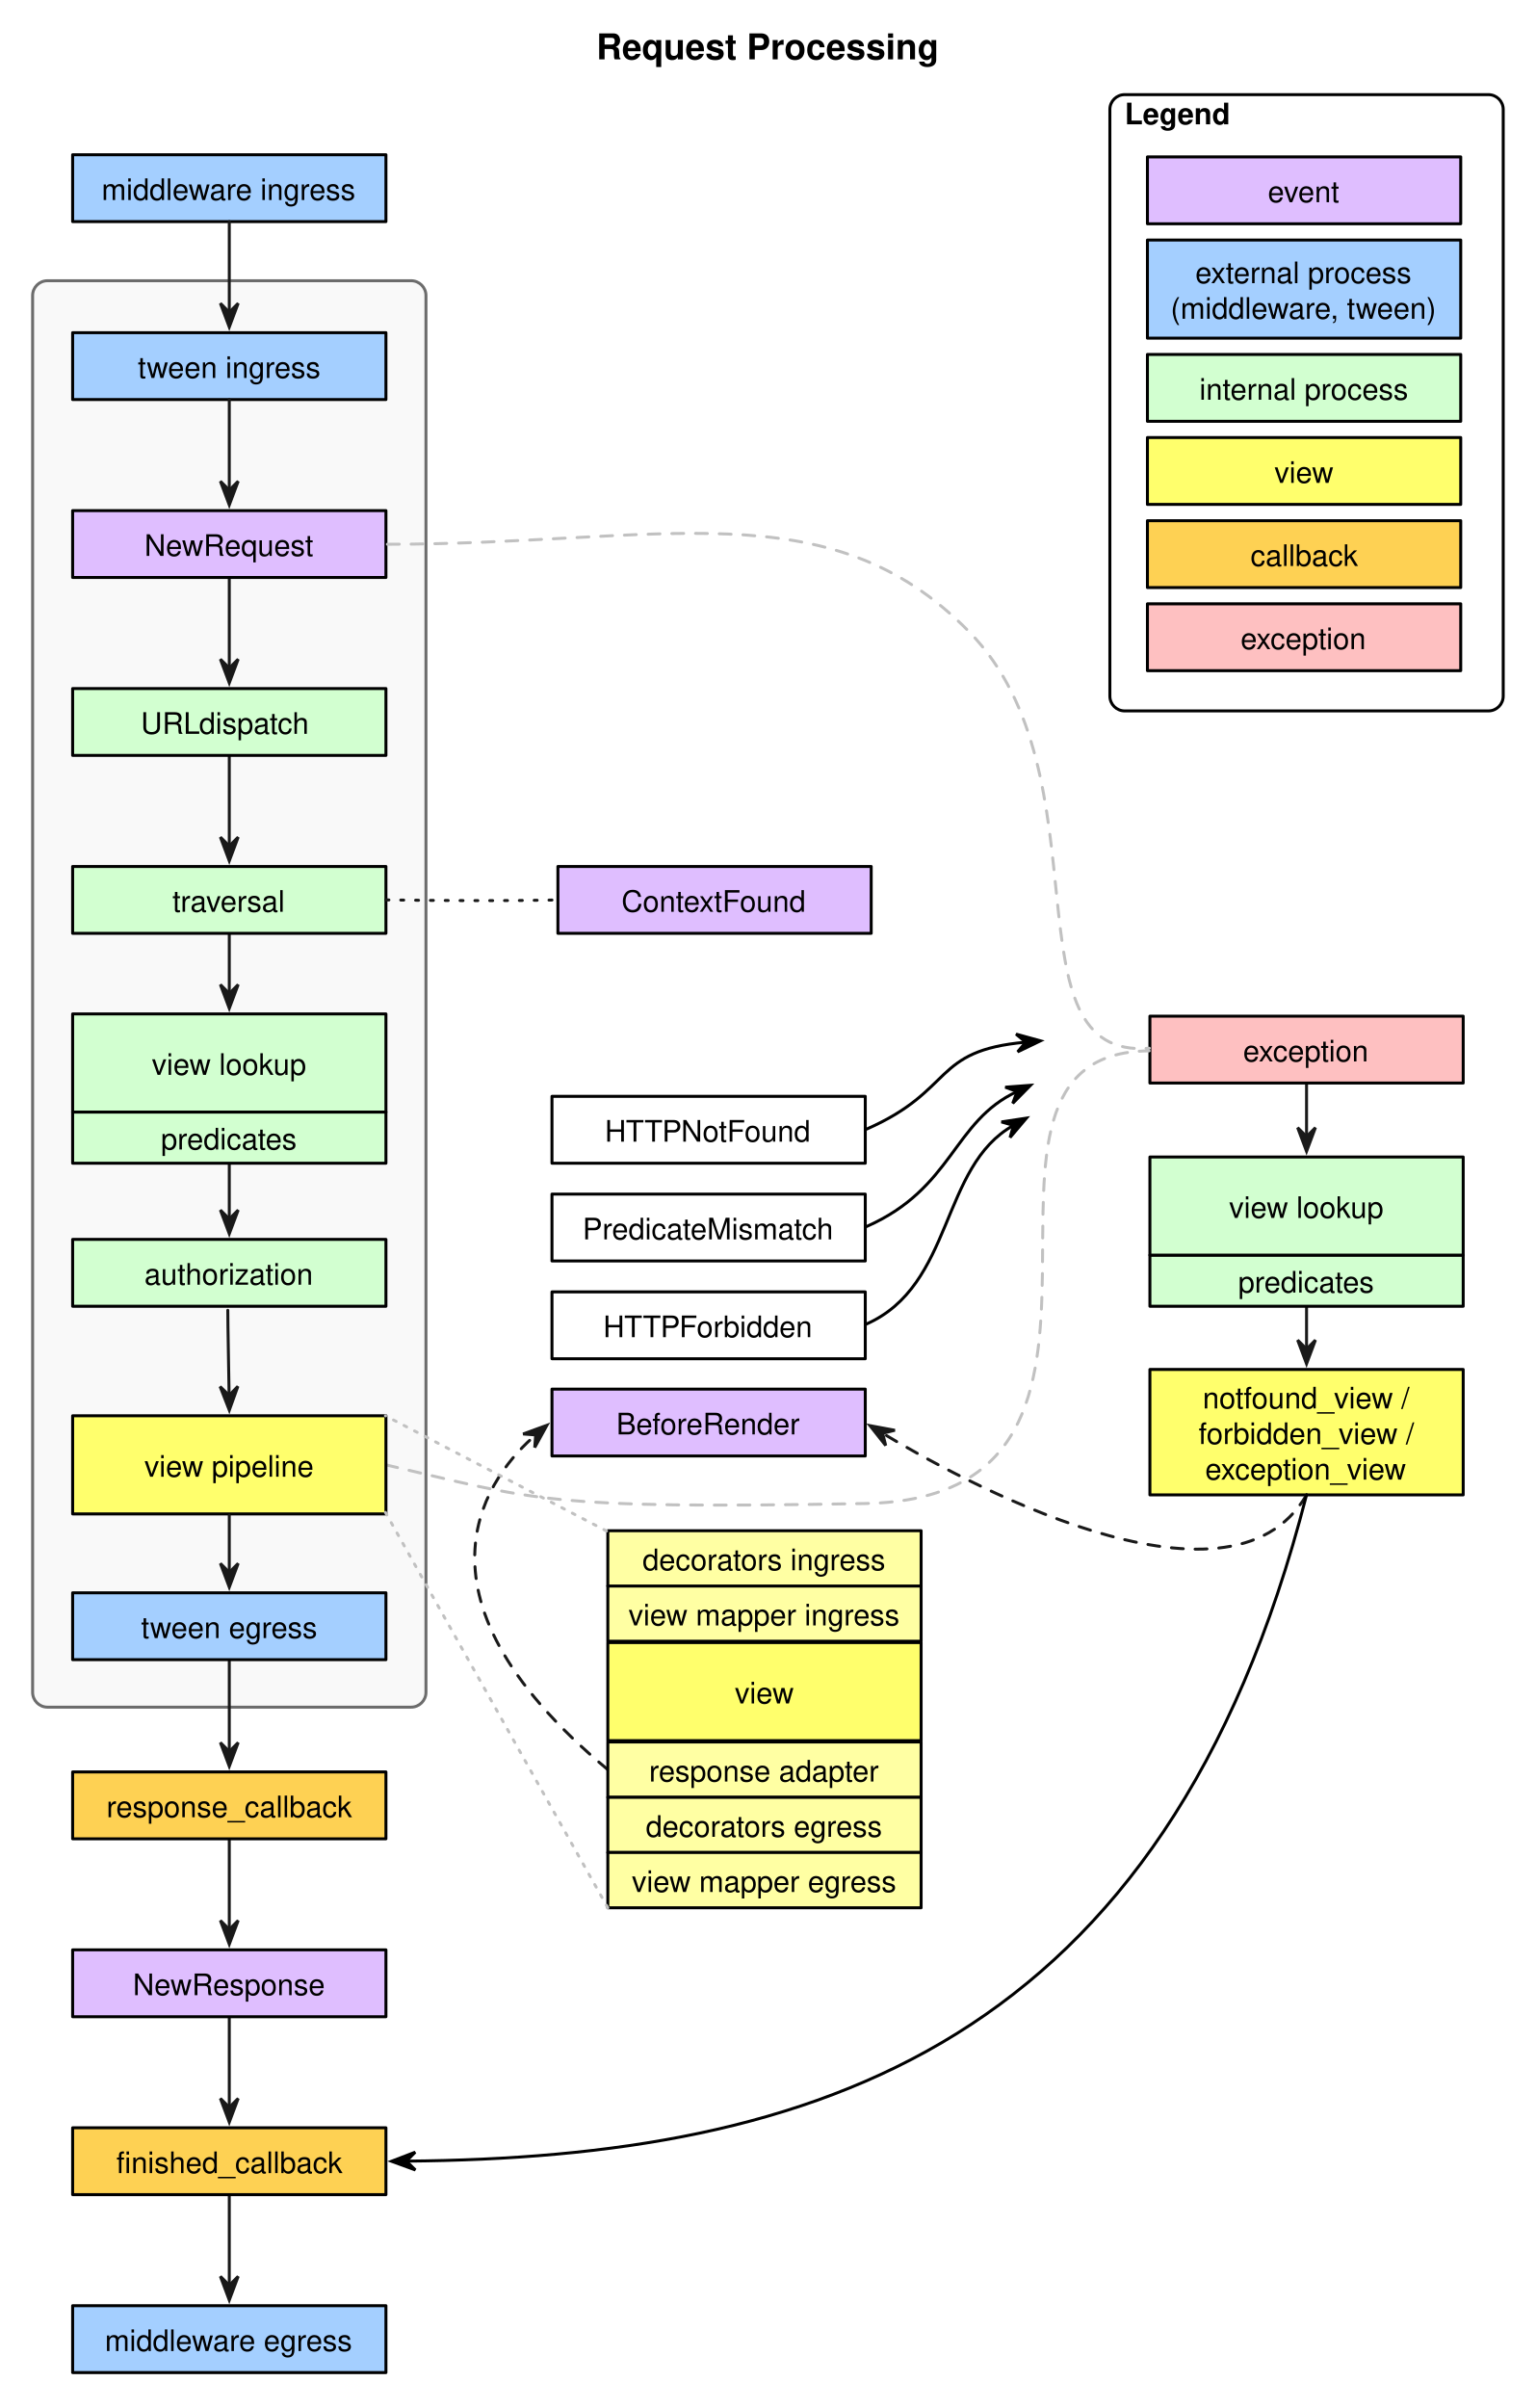
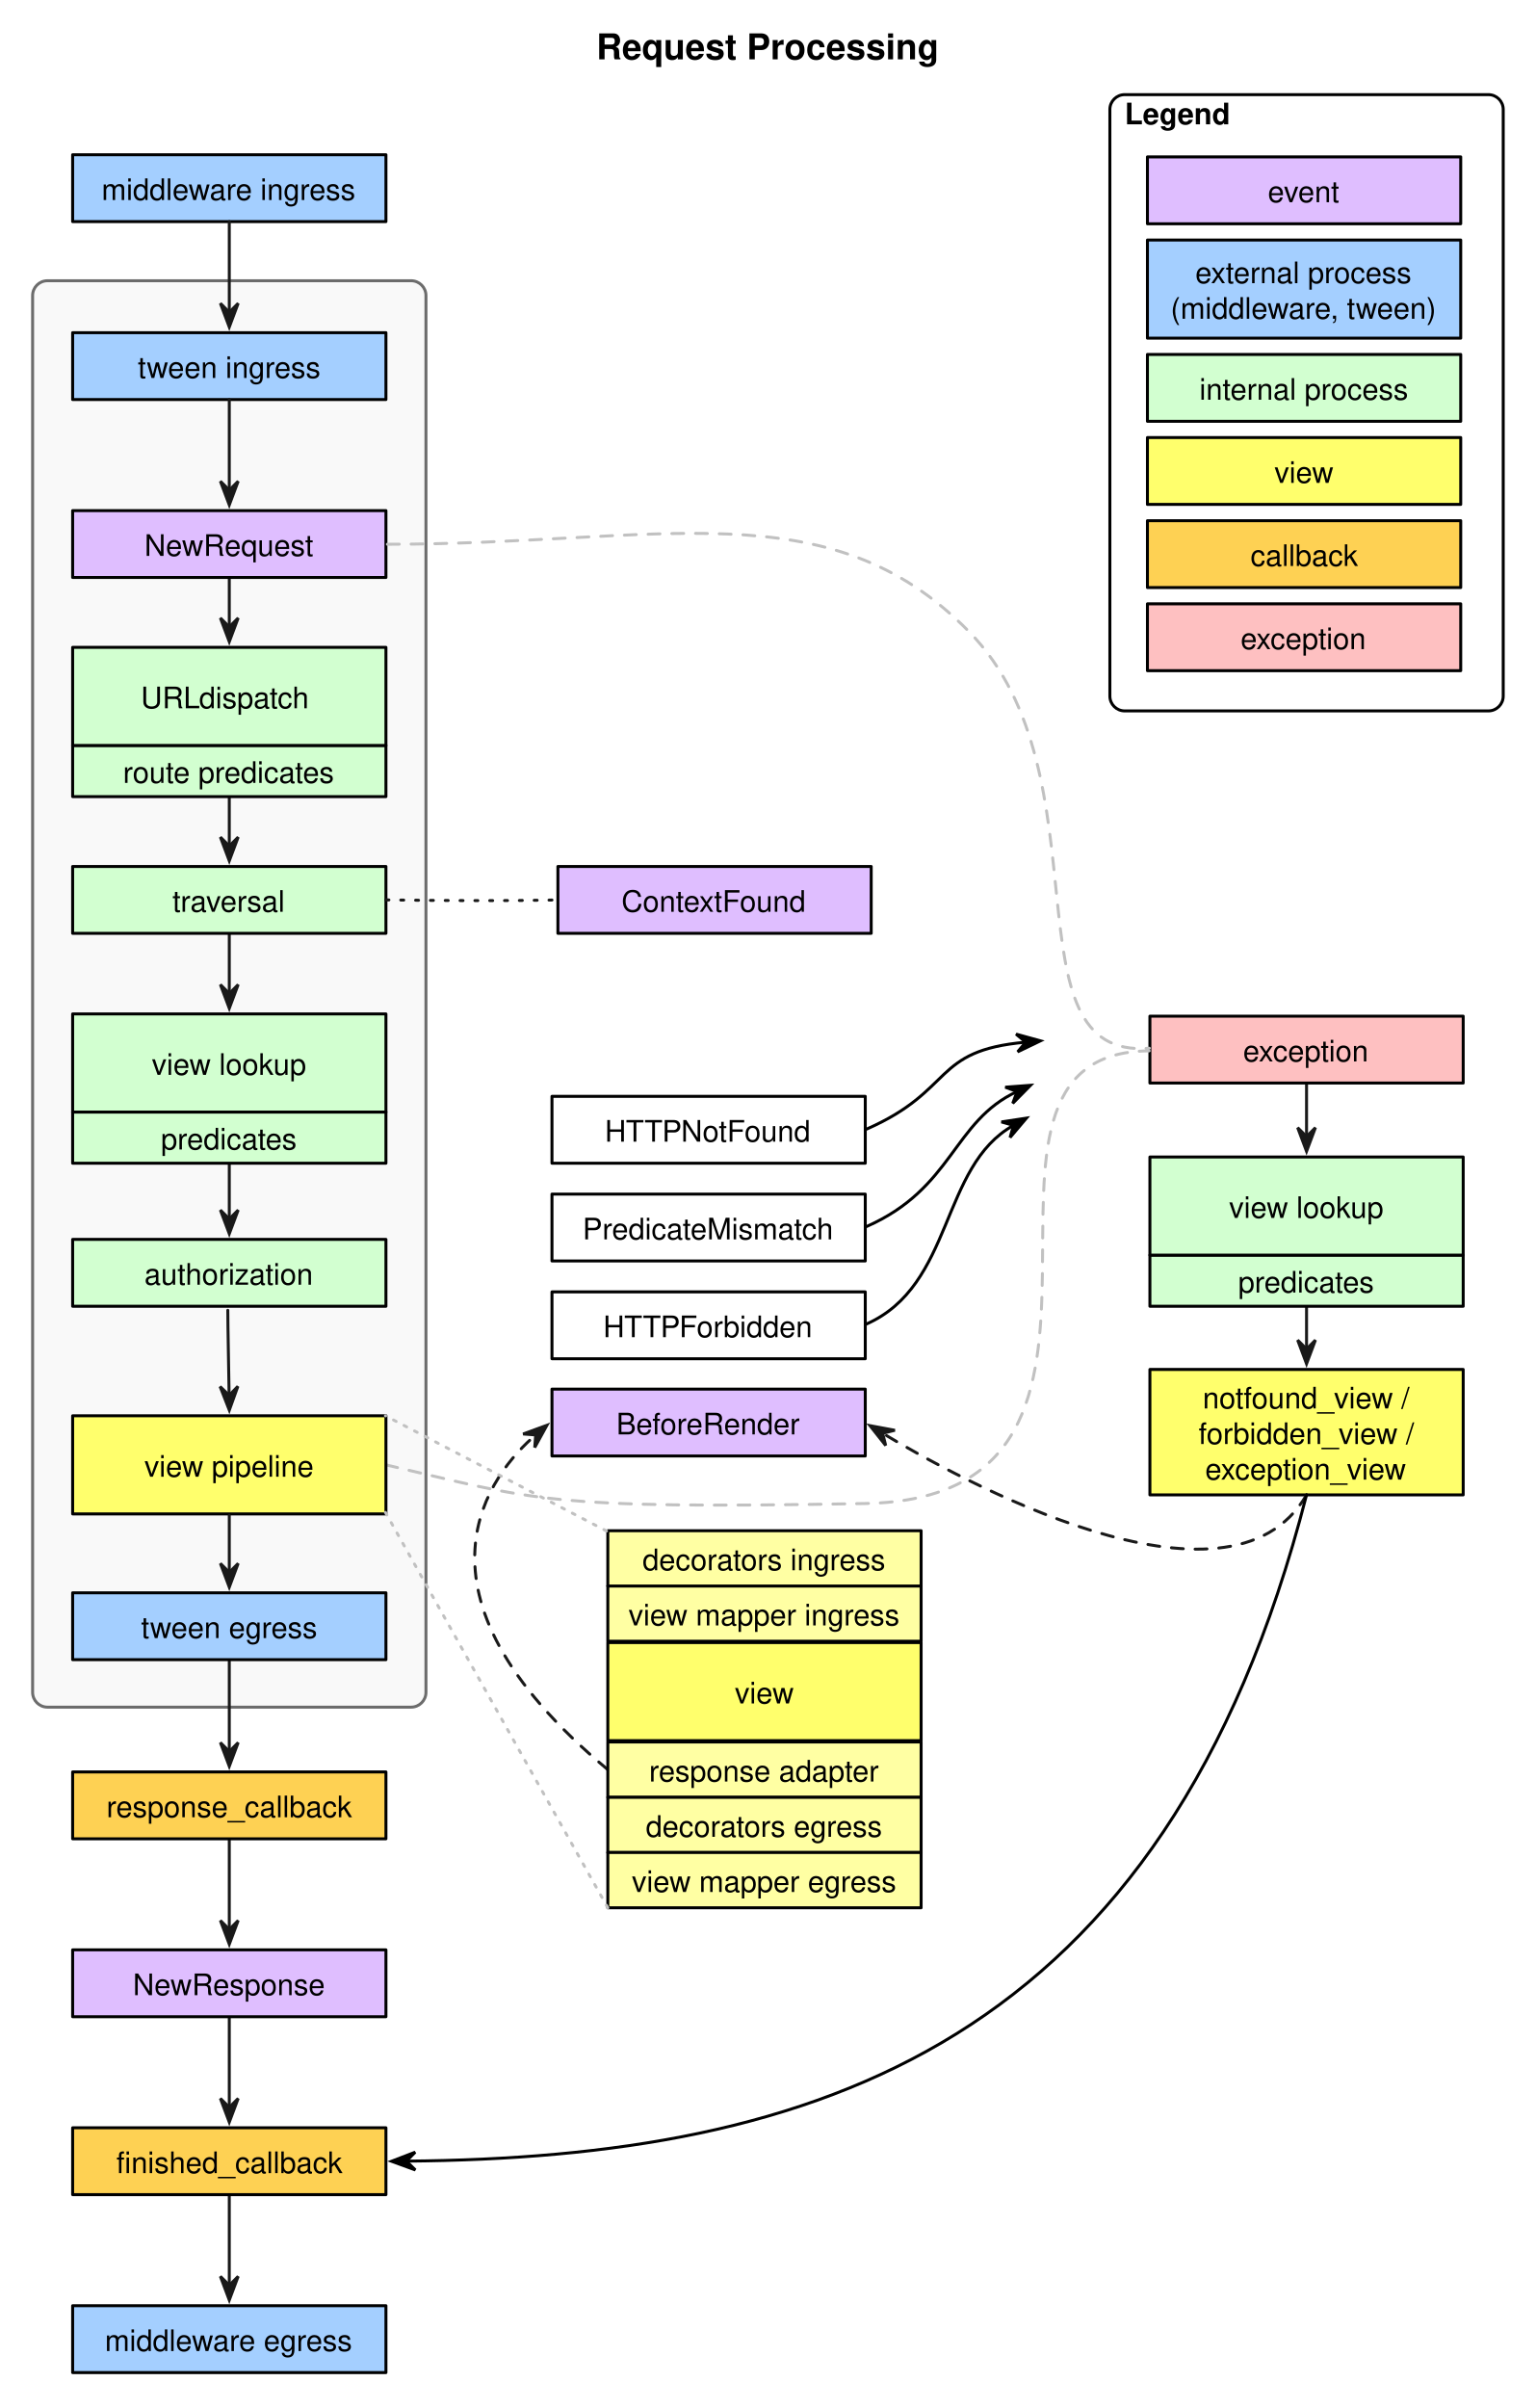
<svg xmlns="http://www.w3.org/2000/svg" version="1.1" viewBox="600 11 518 812" width="518pt" height="812pt">
  <defs>
    <marker orient="auto" overflow="visible" markerUnits="strokeWidth" id="SharpArrow_Marker" viewBox="-4 -4 10 8" markerWidth="10" markerHeight="8" color="#191919">
      <g>
        <path d="M 5 0 L -3 -3 L 0 0 L 0 0 L -3 3 Z" fill="currentColor" stroke="currentColor" stroke-width="1" />
      </g>
    </marker>
    <font-face font-family="Helvetica" font-size="10" units-per-em="1000" underline-position="-75.684" underline-thickness="49.316" slope="0" x-height="522.949" cap-height="717.285" ascent="770.02" descent="-229.98" font-weight="500">
      <font-face-src>
        <font-face-name name="Helvetica" />
      </font-face-src>
    </font-face>
    <font-face font-family="Helvetica" font-size="12" units-per-em="1000" underline-position="-75.684" underline-thickness="49.316" slope="0" x-height="532.227" cap-height="719.727" ascent="770.02" descent="-229.98" font-weight="bold">
      <font-face-src>
        <font-face-name name="Helvetica-Bold" />
      </font-face-src>
    </font-face>
    <font-face font-family="Helvetica" font-size="10" units-per-em="1000" underline-position="-75.684" underline-thickness="49.316" slope="0" x-height="532.227" cap-height="719.727" ascent="770.02" descent="-229.98" font-weight="bold">
      <font-face-src>
        <font-face-name name="Helvetica-Bold" />
      </font-face-src>
    </font-face>
    <marker orient="auto" overflow="visible" markerUnits="strokeWidth" id="SharpArrow_Marker_2" viewBox="-4 -4 10 8" markerWidth="10" markerHeight="8" color="black">
      <g>
        <path d="M 5 0 L -3 -3 L 0 0 L 0 0 L -3 3 Z" fill="currentColor" stroke="currentColor" stroke-width="1" />
      </g>
    </marker>
  </defs>
  <g stroke="none" stroke-opacity="1" stroke-dasharray="none" fill="none" fill-opacity="1">
    <rect fill="white" width="1152" height="1466" />
    <g>
      <path d="M 616 105.667 L 738.667 105.667 C 741.428 105.667 743.667 107.905 743.667 110.667 L 743.667 581.667 C 743.667 584.428 741.428 586.667 738.667 586.667 L 616 586.667 C 613.239 586.667 611 584.428 611 581.667 L 611 110.667 C 611 107.905 613.239 105.667 616 105.667 Z" fill="#f9f9f9" />
      <path d="M 616 105.667 L 738.667 105.667 C 741.428 105.667 743.667 107.905 743.667 110.667 L 743.667 581.667 C 743.667 584.428 741.428 586.667 738.667 586.667 L 616 586.667 C 613.239 586.667 611 584.428 611 581.667 L 611 110.667 C 611 107.905 613.239 105.667 616 105.667 Z" stroke="#6c6c6c" stroke-linecap="round" stroke-linejoin="round" stroke-width="1" />
      <path d="M 1040.667 451.484 C 1040.667 456.484 1040.667 460.632 1040.667 465.889" marker-end="url(#SharpArrow_Marker)" stroke="#191919" stroke-linecap="round" stroke-linejoin="round" stroke-width="1" />
      <path d="M 1040.667 376.211 C 1040.667 381.451 1040.667 387.698 1040.667 394.252" marker-end="url(#SharpArrow_Marker)" stroke="#191919" stroke-linecap="round" stroke-linejoin="round" stroke-width="1" />
      <path d="M 677.333 751.057 C 677.333 756.604 677.333 771.293 677.333 781.611" marker-end="url(#SharpArrow_Marker)" stroke="#191919" stroke-linecap="round" stroke-linejoin="round" stroke-width="1" />
      <path d="M 677.333 691.557 C 677.333 697.15 677.333 711.445 677.333 721.613" marker-end="url(#SharpArrow_Marker)" stroke="#191919" stroke-linecap="round" stroke-linejoin="round" stroke-width="1" />
      <path d="M 677.333 631.057 C 677.333 636.604 677.333 651.293 677.333 661.611" marker-end="url(#SharpArrow_Marker)" stroke="#191919" stroke-linecap="round" stroke-linejoin="round" stroke-width="1" />
      <path d="M 677.333 571.151 C 677.333 576.697 677.333 591.32 677.333 601.614" marker-end="url(#SharpArrow_Marker)" stroke="#191919" stroke-linecap="round" stroke-linejoin="round" stroke-width="1" />
      <path d="M 677.333 403.244 C 677.333 408.464 677.333 415.208 677.333 422.04" marker-end="url(#SharpArrow_Marker)" stroke="#191919" stroke-linecap="round" stroke-linejoin="round" stroke-width="1" />
      <path d="M 677.333 325.728 C 677.333 331.057 677.333 338.708 677.333 346.012" marker-end="url(#SharpArrow_Marker)" stroke="#191919" stroke-linecap="round" stroke-linejoin="round" stroke-width="1" />
-       <path d="M 677.333 265.728 C 677.333 271.275 677.333 285.964 677.333 296.282" marker-end="url(#SharpArrow_Marker)" stroke="#191919" stroke-linecap="round" stroke-linejoin="round" stroke-width="1" />
-       <path d="M 677.333 205.728 C 677.333 211.275 677.333 225.964 677.333 236.282" marker-end="url(#SharpArrow_Marker)" stroke="#191919" stroke-linecap="round" stroke-linejoin="round" stroke-width="1" />
+       <path d="M 677.333 279.622 C 677.333 284.747 677.333 290.191 677.333 296.282" marker-end="url(#SharpArrow_Marker)" stroke="#191919" stroke-linecap="round" stroke-linejoin="round" stroke-width="1" />
+       <path d="M 677.333 206.228 C 677.333 211.328 677.333 216.478 677.333 222.39" marker-end="url(#SharpArrow_Marker)" stroke="#191919" stroke-linecap="round" stroke-linejoin="round" stroke-width="1" />
      <rect x="786.167" y="380.699" width="105.667" height="22.545" fill="white" />
      <rect x="786.167" y="380.699" width="105.667" height="22.545" stroke="black" stroke-linecap="round" stroke-linejoin="round" stroke-width="1" />
      <text transform="translate(791.1667 385.9717)" fill="black">
        <tspan font-family="Helvetica" font-size="10" font-weight="500" x="12.821" y="10" textLength="70.024">HTTPNotFound</tspan>
      </text>
      <rect x="987.833" y="353.667" width="105.667" height="22.545" fill="#fec0c1" />
      <rect x="987.833" y="353.667" width="105.667" height="22.545" stroke="black" stroke-linecap="round" stroke-linejoin="round" stroke-width="1" />
      <text transform="translate(992.8333 358.939)" fill="black">
        <tspan font-family="Helvetica" font-size="10" font-weight="500" x="26.43" y="10" textLength="42.808">exception</tspan>
      </text>
      <rect x="987.833" y="472.789" width="105.667" height="42.301" fill="#ffff6c" />
      <rect x="987.833" y="472.789" width="105.667" height="42.301" stroke="black" stroke-linecap="round" stroke-linejoin="round" stroke-width="1" />
      <text transform="translate(992.8333 475.939)" fill="black">
        <tspan font-family="Helvetica" font-size="10" font-weight="500" x="12.809" y="10" textLength="72.827">notfound_view / </tspan>
        <tspan font-family="Helvetica" font-size="10" font-weight="500" x="11.422" y="22" textLength="75.601">forbidden_view / </tspan>
        <tspan font-family="Helvetica" font-size="10" font-weight="500" x="13.646" y="34" textLength="68.374">exception_view</tspan>
      </text>
      <rect x="624.5" y="63.183" width="105.667" height="22.545" fill="#a4cfff" />
      <rect x="624.5" y="63.183" width="105.667" height="22.545" stroke="black" stroke-linecap="round" stroke-linejoin="round" stroke-width="1" />
      <text transform="translate(629.5 68.45536)" fill="black">
        <tspan font-family="Helvetica" font-size="10" font-weight="500" x="4.76" y="10" textLength="88.926">middleware ingress </tspan>
      </text>
      <rect x="624.5" y="123.183" width="105.667" height="22.545" fill="#a4cfff" />
      <rect x="624.5" y="123.183" width="105.667" height="22.545" stroke="black" stroke-linecap="round" stroke-linejoin="round" stroke-width="1" />
      <text transform="translate(629.5 128.4554)" fill="black">
        <tspan font-family="Helvetica" font-size="10" font-weight="500" x="16.984" y="10" textLength="61.699">tween ingress</tspan>
      </text>
      <rect x="624.5" y="183.183" width="105.667" height="22.545" fill="#dfbeff" />
      <rect x="624.5" y="183.183" width="105.667" height="22.545" stroke="black" stroke-linecap="round" stroke-linejoin="round" stroke-width="1" />
      <text transform="translate(629.5 188.4554)" fill="black">
        <tspan font-family="Helvetica" font-size="10" font-weight="500" x="19.208" y="10" textLength="57.251">NewRequest</tspan>
-       </text>
-       <rect x="624.5" y="243.183" width="105.667" height="22.545" fill="#d2ffd0" />
-       <rect x="624.5" y="243.183" width="105.667" height="22.545" stroke="black" stroke-linecap="round" stroke-linejoin="round" stroke-width="1" />
-       <text transform="translate(629.5 248.4554)" fill="black">
-         <tspan font-family="Helvetica" font-size="10" font-weight="500" x="18.002" y="10" textLength="20.005">URL</tspan>
-         <tspan font-family="Helvetica" font-size="10" font-weight="500" x="37.64" y="10" textLength="40.024"> dispatch</tspan>
      </text>
      <rect x="624.5" y="303.183" width="105.667" height="22.545" fill="#d2ffd0" />
      <rect x="624.5" y="303.183" width="105.667" height="22.545" stroke="black" stroke-linecap="round" stroke-linejoin="round" stroke-width="1" />
      <text transform="translate(629.5 308.4554)" fill="black">
        <tspan font-family="Helvetica" font-size="10" font-weight="500" x="28.661" y="10" textLength="38.345">traversal</tspan>
      </text>
      <rect x="788.167" y="303.183" width="105.667" height="22.545" fill="#dfbeff" />
      <rect x="788.167" y="303.183" width="105.667" height="22.545" stroke="black" stroke-linecap="round" stroke-linejoin="round" stroke-width="1" />
      <text transform="translate(793.1667 308.4554)" fill="black">
        <tspan font-family="Helvetica" font-size="10" font-weight="500" x="16.425" y="10" textLength="62.817">ContextFound</tspan>
      </text>
      <rect x="624.5" y="428.939" width="105.667" height="22.545" fill="#d2ffd0" />
      <rect x="624.5" y="428.939" width="105.667" height="22.545" stroke="black" stroke-linecap="round" stroke-linejoin="round" stroke-width="1" />
      <text transform="translate(629.5 434.2113)" fill="black">
        <tspan font-family="Helvetica" font-size="10" font-weight="500" x="19.203" y="10" textLength="57.261">authorization</tspan>
      </text>
      <rect x="624.5" y="548.106" width="105.667" height="22.545" fill="#a4cfff" />
      <rect x="624.5" y="548.106" width="105.667" height="22.545" stroke="black" stroke-linecap="round" stroke-linejoin="round" stroke-width="1" />
      <text transform="translate(629.5 553.3784)" fill="black">
        <tspan font-family="Helvetica" font-size="10" font-weight="500" x="18.095" y="10" textLength="59.478">tween egress</tspan>
      </text>
      <rect x="624.5" y="608.512" width="105.667" height="22.545" fill="#fed153" />
      <rect x="624.5" y="608.512" width="105.667" height="22.545" stroke="black" stroke-linecap="round" stroke-linejoin="round" stroke-width="1" />
      <text transform="translate(629.5 613.7842)" fill="black">
        <tspan font-family="Helvetica" font-size="10" font-weight="500" x="6.42" y="10" textLength="82.827">response_callback</tspan>
      </text>
      <rect x="624.5" y="668.512" width="105.667" height="22.545" fill="#dfbeff" />
      <rect x="624.5" y="668.512" width="105.667" height="22.545" stroke="black" stroke-linecap="round" stroke-linejoin="round" stroke-width="1" />
      <text transform="translate(629.5 673.7842)" fill="black">
        <tspan font-family="Helvetica" font-size="10" font-weight="500" x="15.316" y="10" textLength="65.034">NewResponse</tspan>
      </text>
      <rect x="624.5" y="728.512" width="105.667" height="22.545" fill="#fed153" />
      <rect x="624.5" y="728.512" width="105.667" height="22.545" stroke="black" stroke-linecap="round" stroke-linejoin="round" stroke-width="1" />
      <text transform="translate(629.5 733.7842)" fill="black">
        <tspan font-family="Helvetica" font-size="10" font-weight="500" x="9.755" y="10" textLength="5">fi</tspan>
        <tspan font-family="Helvetica" font-size="10" font-weight="500" x="14.755" y="10" textLength="71.157">nished_callback</tspan>
      </text>
      <rect x="624.5" y="788.512" width="105.667" height="22.545" fill="#a4cfff" />
      <rect x="624.5" y="788.512" width="105.667" height="22.545" stroke="black" stroke-linecap="round" stroke-linejoin="round" stroke-width="1" />
      <text transform="translate(629.5 793.7842)" fill="black">
        <tspan font-family="Helvetica" font-size="10" font-weight="500" x="5.87" y="10" textLength="83.926">middleware egress</tspan>
      </text>
      <path d="M 677.333 85.728 C 677.333 91.275 677.333 105.964 677.333 116.282" marker-end="url(#SharpArrow_Marker)" stroke="#191919" stroke-linecap="round" stroke-linejoin="round" stroke-width="1" />
      <path d="M 677.333 145.728 C 677.333 151.331 677.333 165.98 677.333 176.282" marker-end="url(#SharpArrow_Marker)" stroke="#191919" stroke-linecap="round" stroke-linejoin="round" stroke-width="1" />
      <rect x="786.167" y="413.667" width="105.667" height="22.545" fill="white" />
      <rect x="786.167" y="413.667" width="105.667" height="22.545" stroke="black" stroke-linecap="round" stroke-linejoin="round" stroke-width="1" />
      <text transform="translate(791.1667 418.939)" fill="black">
        <tspan font-family="Helvetica" font-size="10" font-weight="500" x="5.319" y="10" textLength="85.029">PredicateMismatch</tspan>
      </text>
      <rect x="786.167" y="446.634" width="105.667" height="22.545" fill="white" />
      <rect x="786.167" y="446.634" width="105.667" height="22.545" stroke="black" stroke-linecap="round" stroke-linejoin="round" stroke-width="1" />
      <text transform="translate(791.1667 451.9062)" fill="black">
        <tspan font-family="Helvetica" font-size="10" font-weight="500" x="12.264" y="10" textLength="71.138">HTTPForbidden</tspan>
      </text>
      <rect x="786.167" y="479.419" width="105.667" height="22.545" fill="#dfbeff" />
      <rect x="786.167" y="479.419" width="105.667" height="22.545" stroke="black" stroke-linecap="round" stroke-linejoin="round" stroke-width="1" />
      <text transform="translate(791.1667 484.6915)" fill="black">
        <tspan font-family="Helvetica" font-size="10" font-weight="500" x="16.703" y="10" textLength="62.261">BeforeRender</tspan>
      </text>
      <text transform="translate(800.8333 20)" fill="black">
        <tspan font-family="Helvetica" font-size="12" font-weight="bold" x=".314" y="11" textLength="115.371">Request Processing</tspan>
      </text>
      <path d="M 979.333 42.911 L 1102 42.911 C 1104.761 42.911 1107 45.149 1107 47.911 L 1107 245.728 C 1107 248.489 1104.761 250.728 1102 250.728 L 979.333 250.728 C 976.572 250.728 974.333 248.489 974.333 245.728 L 974.333 47.911 C 974.333 45.149 976.572 42.911 979.333 42.911 Z" stroke="black" stroke-linecap="round" stroke-linejoin="round" stroke-width="1" />
      <text transform="translate(979.3333 42.91075)" fill="black">
        <tspan font-family="Helvetica" font-size="10" font-weight="bold" x="0" y="10" textLength="35.557">Legend</tspan>
      </text>
      <rect x="987" y="63.909" width="105.667" height="22.545" fill="#dfbeff" />
      <rect x="987" y="63.909" width="105.667" height="22.545" stroke="black" stroke-linecap="round" stroke-linejoin="round" stroke-width="1" />
      <text transform="translate(992 69.18083)" fill="black">
        <tspan font-family="Helvetica" font-size="10" font-weight="500" x="35.602" y="10" textLength="24.463">event</tspan>
      </text>
      <rect x="987" y="186.582" width="105.667" height="22.545" fill="#fed153" />
      <rect x="987" y="186.582" width="105.667" height="22.545" stroke="black" stroke-linecap="round" stroke-linejoin="round" stroke-width="1" />
      <text transform="translate(992 191.8546)" fill="black">
        <tspan font-family="Helvetica" font-size="10" font-weight="500" x="29.769" y="10" textLength="36.128">callback</tspan>
      </text>
      <rect x="987" y="158.55" width="105.667" height="22.545" fill="#ffff6c" />
      <rect x="987" y="158.55" width="105.667" height="22.545" stroke="black" stroke-linecap="round" stroke-linejoin="round" stroke-width="1" />
      <text transform="translate(992 163.8223)" fill="black">
        <tspan font-family="Helvetica" font-size="10" font-weight="500" x="37.831" y="10" textLength="20.005">view</tspan>
      </text>
      <rect x="987" y="91.941" width="105.667" height="33.089" fill="#a4cfff" />
      <rect x="987" y="91.941" width="105.667" height="33.089" stroke="black" stroke-linecap="round" stroke-linejoin="round" stroke-width="1" />
      <text transform="translate(992 96.48543)" fill="black">
        <tspan font-family="Helvetica" font-size="10" font-weight="500" fill="black" x="11.149" y="10" textLength="76.147">external process </tspan>
        <tspan font-family="Helvetica" font-size="10" font-weight="500" fill="black" x="2.816" y="22" textLength="90.034">(middleware, tween)</tspan>
      </text>
      <rect x="987" y="130.518" width="105.667" height="22.545" fill="#d2ffd0" />
      <rect x="987" y="130.518" width="105.667" height="22.545" stroke="black" stroke-linecap="round" stroke-linejoin="round" stroke-width="1" />
      <text transform="translate(992 135.79)" fill="black">
        <tspan font-family="Helvetica" font-size="10" font-weight="500" x="12.538" y="10" textLength="70.591">internal process</tspan>
      </text>
      <rect x="987" y="214.615" width="105.667" height="22.545" fill="#fec0c1" />
      <rect x="987" y="214.615" width="105.667" height="22.545" stroke="black" stroke-linecap="round" stroke-linejoin="round" stroke-width="1" />
      <text transform="translate(992 219.8869)" fill="black">
        <tspan font-family="Helvetica" font-size="10" font-weight="500" x="26.43" y="10" textLength="42.808">exception</tspan>
      </text>
      <path d="M 730.167 314.455 C 770.333 314.993 788.167 314.455 788.167 314.455" stroke="#191919" stroke-linecap="round" stroke-linejoin="round" stroke-width="1" stroke-dasharray="1,4" />
      <path d="M 805 607.745 C 732.515 547.345 766.133 507.362 780.673 494.87" marker-end="url(#SharpArrow_Marker)" stroke="#191919" stroke-linecap="round" stroke-linejoin="round" stroke-width="1" stroke-dasharray="4,4" />
      <path d="M 1040.667 515.089 C 1014.392 560.488 921.963 508.931 897.702 494.323" marker-end="url(#SharpArrow_Marker)" stroke="#191919" stroke-linecap="round" stroke-linejoin="round" stroke-width="1" stroke-dasharray="4,4" />
      <path d="M 892.282 391.751 C 922.293 378.545 914.089 365.3 945.948 362.431" marker-end="url(#SharpArrow_Marker_2)" stroke="black" stroke-linecap="round" stroke-linejoin="round" stroke-width="1" />
      <path d="M 892.217 424.618 C 921.567 411.703 921.291 389.151 943.034 379.075" marker-end="url(#SharpArrow_Marker_2)" stroke="black" stroke-linecap="round" stroke-linejoin="round" stroke-width="1" />
      <path d="M 892.146 457.516 C 921.848 444.446 916.963 404.365 941.83 390.483" marker-end="url(#SharpArrow_Marker_2)" stroke="black" stroke-linecap="round" stroke-linejoin="round" stroke-width="1" />
      <path d="M 1040.667 515.089 C 992.961 701.233 874.789 738.581 737.064 739.755" marker-end="url(#SharpArrow_Marker_2)" stroke="black" stroke-linecap="round" stroke-linejoin="round" stroke-width="1" />
      <path d="M 730.661 194.53 C 822.661 194.53 879.333 175.5 926.833 224 C 974.333 272.5 938.135 368.48 987.635 364.48" stroke="#c1c1c1" stroke-linecap="round" stroke-linejoin="round" stroke-width="1" stroke-dasharray="4,4" />
      <path d="M 730.167 504.964 C 780.667 516.667 782.5 520 891.833 518 C 1001.167 516 909.901 365.907 987.568 365.363" stroke="#c1c1c1" stroke-linecap="round" stroke-linejoin="round" stroke-width="1" stroke-dasharray="4,4" />
      <rect x="624.5" y="488.419" width="105.667" height="33.089" fill="#ffff6c" />
      <rect x="624.5" y="488.419" width="105.667" height="33.089" stroke="black" stroke-linecap="round" stroke-linejoin="round" stroke-width="1" />
      <text transform="translate(629.5 498.9638)" fill="black">
        <tspan font-family="Helvetica" font-size="10" font-weight="500" x="19.205" y="10" textLength="57.256">view pipeline</tspan>
      </text>
      <path d="M 677.333 522.008 C 677.333 527.244 677.333 534.238 677.333 541.203" marker-end="url(#SharpArrow_Marker)" stroke="#191919" stroke-linecap="round" stroke-linejoin="round" stroke-width="1" />
      <rect x="805" y="545.779" width="105.667" height="18.656" fill="#ffffa3" />
      <rect x="805" y="545.779" width="105.667" height="18.656" stroke="black" stroke-linecap="round" stroke-linejoin="round" stroke-width="1" />
      <text transform="translate(810 549.1071)" fill="black">
        <tspan font-family="Helvetica" font-size="10" font-weight="500" x="1.981" y="10" textLength="91.704">view mapper ingress</tspan>
      </text>
      <rect x="805" y="564.881" width="105.667" height="33.089" fill="#ffff6c" />
      <rect x="805" y="564.881" width="105.667" height="33.089" stroke="black" stroke-linecap="round" stroke-linejoin="round" stroke-width="1" />
      <text transform="translate(810 575.4258)" fill="black">
        <tspan font-family="Helvetica" font-size="10" font-weight="500" x="37.831" y="10" textLength="20.005">view</tspan>
      </text>
      <rect x="805" y="598.417" width="105.667" height="18.656" fill="#ffffa3" />
      <rect x="805" y="598.417" width="105.667" height="18.656" stroke="black" stroke-linecap="round" stroke-linejoin="round" stroke-width="1" />
      <text transform="translate(810 601.7446)" fill="black">
        <tspan font-family="Helvetica" font-size="10" font-weight="500" x="8.917" y="10" textLength="77.832">response adapter</tspan>
      </text>
      <rect x="805" y="617.073" width="105.667" height="18.656" fill="#ffffa3" />
      <rect x="805" y="617.073" width="105.667" height="18.656" stroke="black" stroke-linecap="round" stroke-linejoin="round" stroke-width="1" />
      <text transform="translate(810 620.4007)" fill="black">
        <tspan font-family="Helvetica" font-size="10" font-weight="500" x="7.814" y="10" textLength="80.039">decorators egress</tspan>
      </text>
      <rect x="805" y="527.172" width="105.667" height="18.656" fill="#ffffa3" />
      <rect x="805" y="527.172" width="105.667" height="18.656" stroke="black" stroke-linecap="round" stroke-linejoin="round" stroke-width="1" />
      <text transform="translate(810 530.4996)" fill="black">
        <tspan font-family="Helvetica" font-size="10" font-weight="500" x="6.703" y="10" textLength="82.261">decorators ingress</tspan>
      </text>
      <rect x="805" y="635.666" width="105.667" height="18.656" fill="#ffffa3" />
      <rect x="805" y="635.666" width="105.667" height="18.656" stroke="black" stroke-linecap="round" stroke-linejoin="round" stroke-width="1" />
      <text transform="translate(810 638.9943)" fill="black">
        <tspan font-family="Helvetica" font-size="10" font-weight="500" x="3.092" y="10" textLength="89.482">view mapper egress</tspan>
      </text>
      <line x1="804.557" y1="527.259" x2="730" y2="488.419" stroke="#c1c1c1" stroke-linecap="round" stroke-linejoin="round" stroke-width="1" stroke-dasharray="1,3" />
      <path d="M 676.833 452.845 C 676.833 458.355 677.144 471.709 677.276 481.521" marker-end="url(#SharpArrow_Marker)" stroke="#191919" stroke-linecap="round" stroke-linejoin="round" stroke-width="1" />
      <line x1="805" y1="654.322" x2="730" y2="521" stroke="#c1c1c1" stroke-linecap="round" stroke-linejoin="round" stroke-width="1" stroke-dasharray="1,3" />
      <rect x="624.5" y="386" width="105.667" height="17.244" fill="#d2ffd0" />
      <rect x="624.5" y="386" width="105.667" height="17.244" stroke="black" stroke-linecap="round" stroke-linejoin="round" stroke-width="1" />
      <text transform="translate(629.5 388.622)" fill="black">
        <tspan font-family="Helvetica" font-size="10" font-weight="500" x="24.764" y="10" textLength="46.138">predicates</tspan>
      </text>
      <rect x="624.5" y="352.911" width="105.667" height="33.089" fill="#d2ffd0" />
      <rect x="624.5" y="352.911" width="105.667" height="33.089" stroke="black" stroke-linecap="round" stroke-linejoin="round" stroke-width="1" />
      <text transform="translate(629.5 363.4554)" fill="black">
        <tspan font-family="Helvetica" font-size="10" font-weight="500" x="21.708" y="10" textLength="52.251">view lookup</tspan>
      </text>
      <rect x="987.833" y="434.24" width="105.667" height="17.244" fill="#d2ffd0" />
      <rect x="987.833" y="434.24" width="105.667" height="17.244" stroke="black" stroke-linecap="round" stroke-linejoin="round" stroke-width="1" />
      <text transform="translate(992.8333 436.8616)" fill="black">
        <tspan font-family="Helvetica" font-size="10" font-weight="500" x="24.764" y="10" textLength="46.138">predicates</tspan>
      </text>
      <rect x="987.833" y="401.15" width="105.667" height="33.089" fill="#d2ffd0" />
      <rect x="987.833" y="401.15" width="105.667" height="33.089" stroke="black" stroke-linecap="round" stroke-linejoin="round" stroke-width="1" />
      <text transform="translate(992.8333 411.695)" fill="black">
        <tspan font-family="Helvetica" font-size="10" font-weight="500" x="21.708" y="10" textLength="52.251">view lookup</tspan>
      </text>
+       <rect x="624.5" y="262.378" width="105.667" height="17.244" fill="#d2ffd0" />
+       <rect x="624.5" y="262.378" width="105.667" height="17.244" stroke="black" stroke-linecap="round" stroke-linejoin="round" stroke-width="1" />
+       <text transform="translate(629.5 265)" fill="black">
+         <tspan font-family="Helvetica" font-size="10" font-weight="500" x="11.979" y="10" textLength="71.709">route predicates</tspan>
+       </text>
+       <rect x="624.5" y="229.289" width="105.667" height="33.089" fill="#d2ffd0" />
+       <rect x="624.5" y="229.289" width="105.667" height="33.089" stroke="black" stroke-linecap="round" stroke-linejoin="round" stroke-width="1" />
+       <text transform="translate(629.5 239.8333)" fill="black">
+         <tspan font-family="Helvetica" font-size="10" font-weight="500" x="18.002" y="10" textLength="20.005">URL</tspan>
+         <tspan font-family="Helvetica" font-size="10" font-weight="500" x="37.64" y="10" textLength="40.024"> dispatch</tspan>
+       </text>
    </g>
  </g>
</svg>
